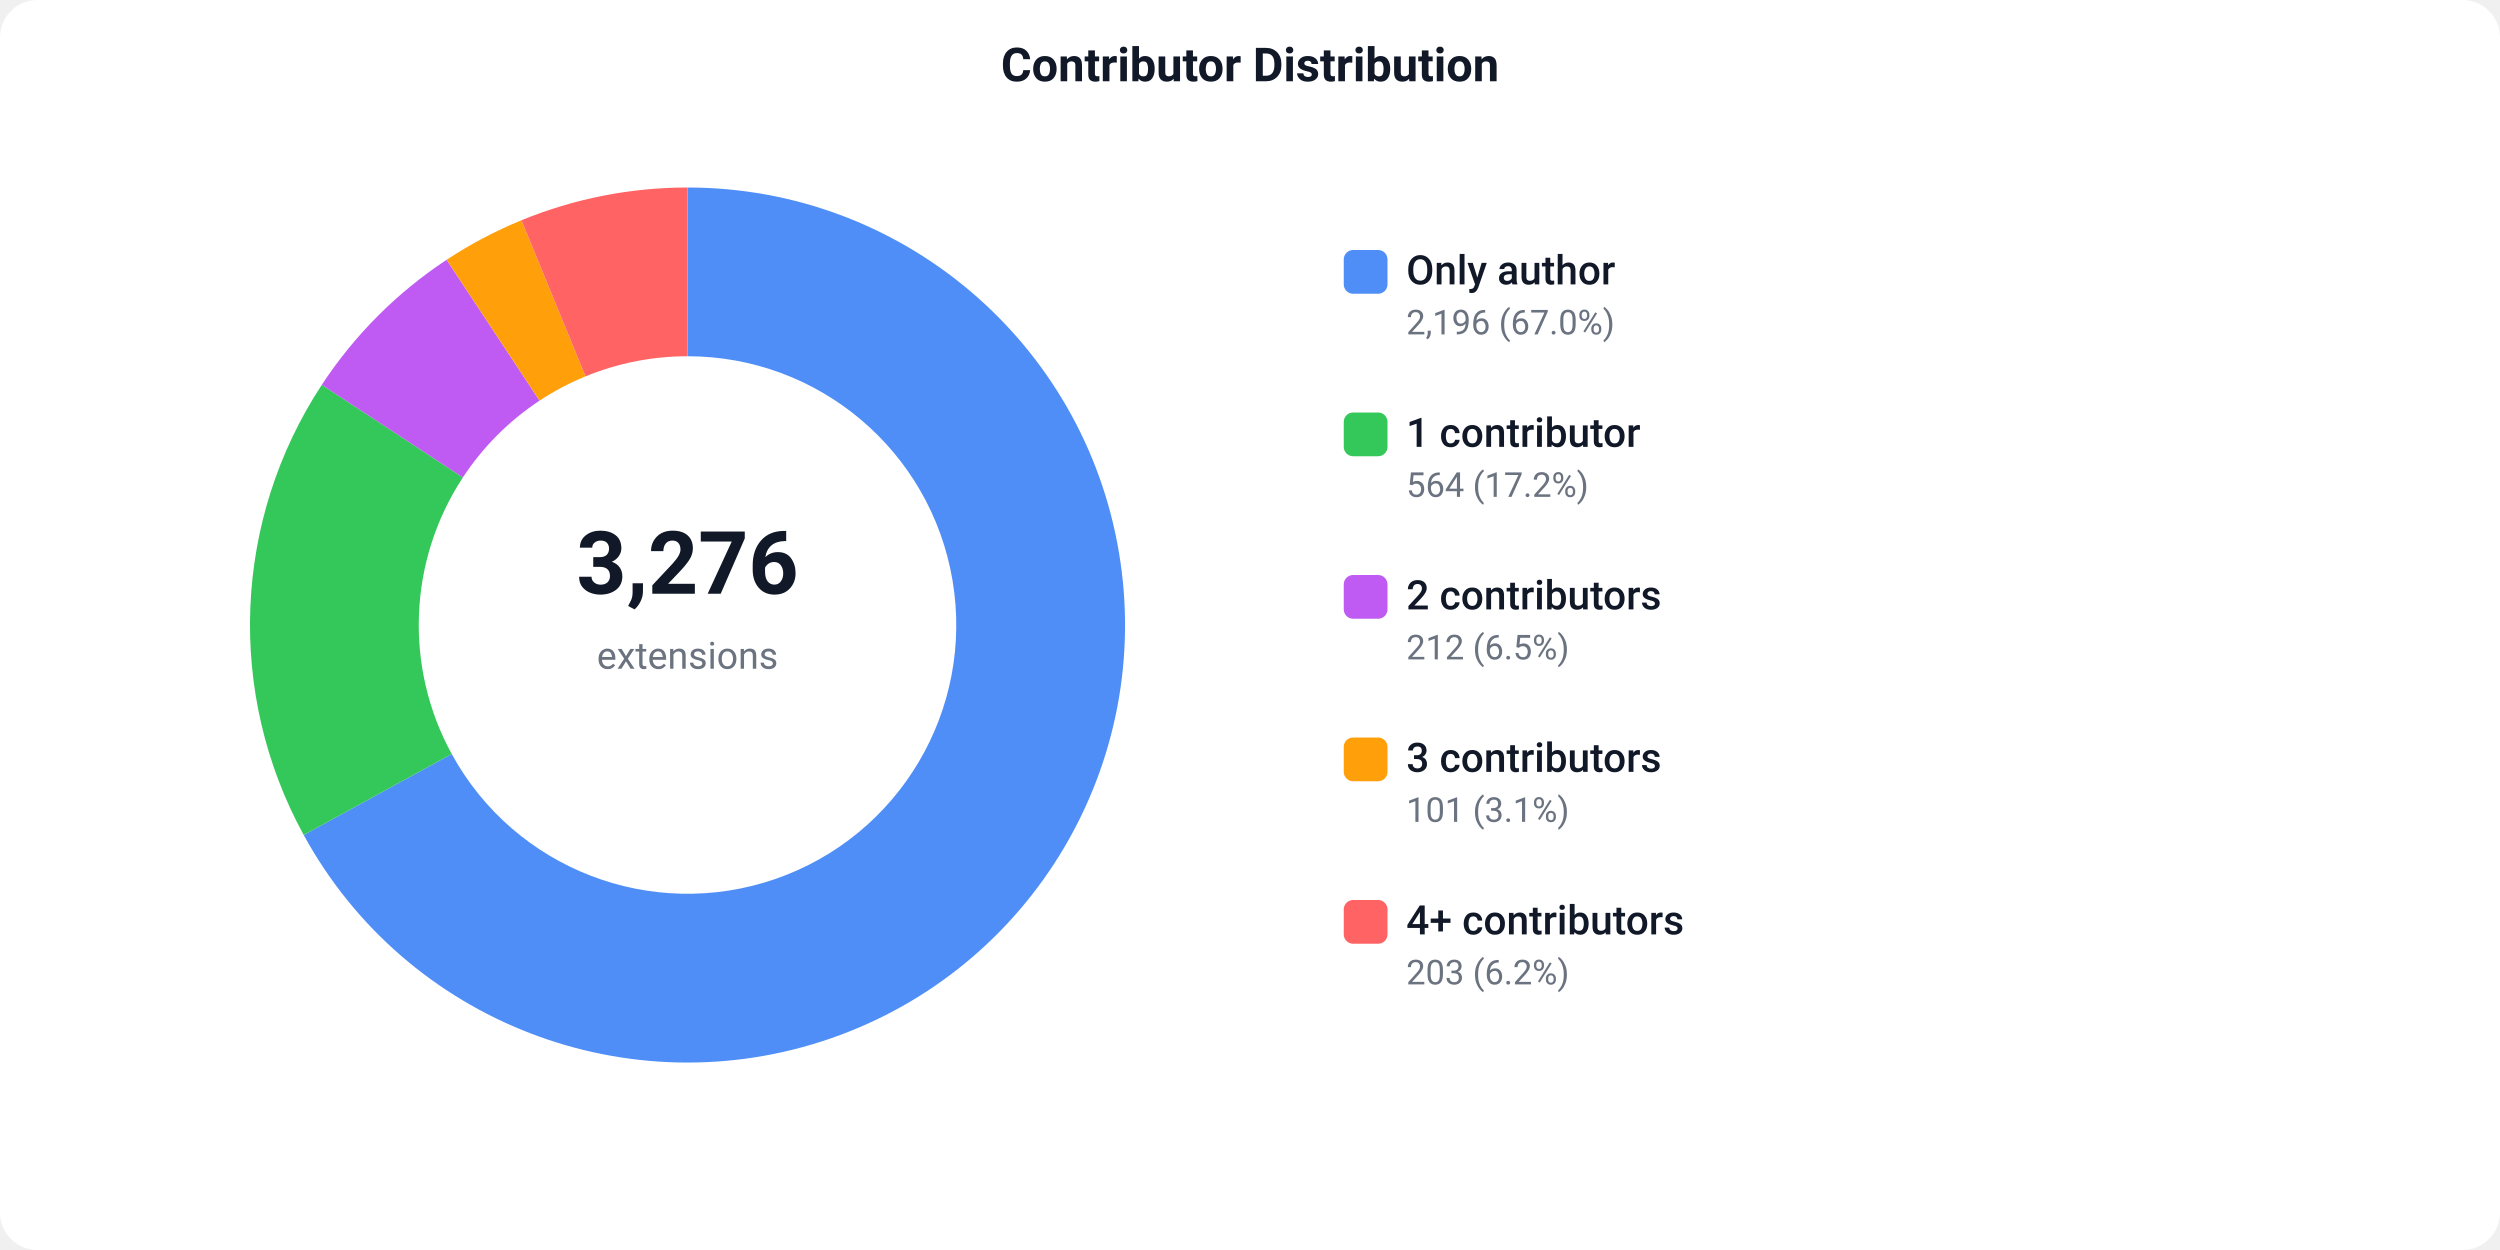
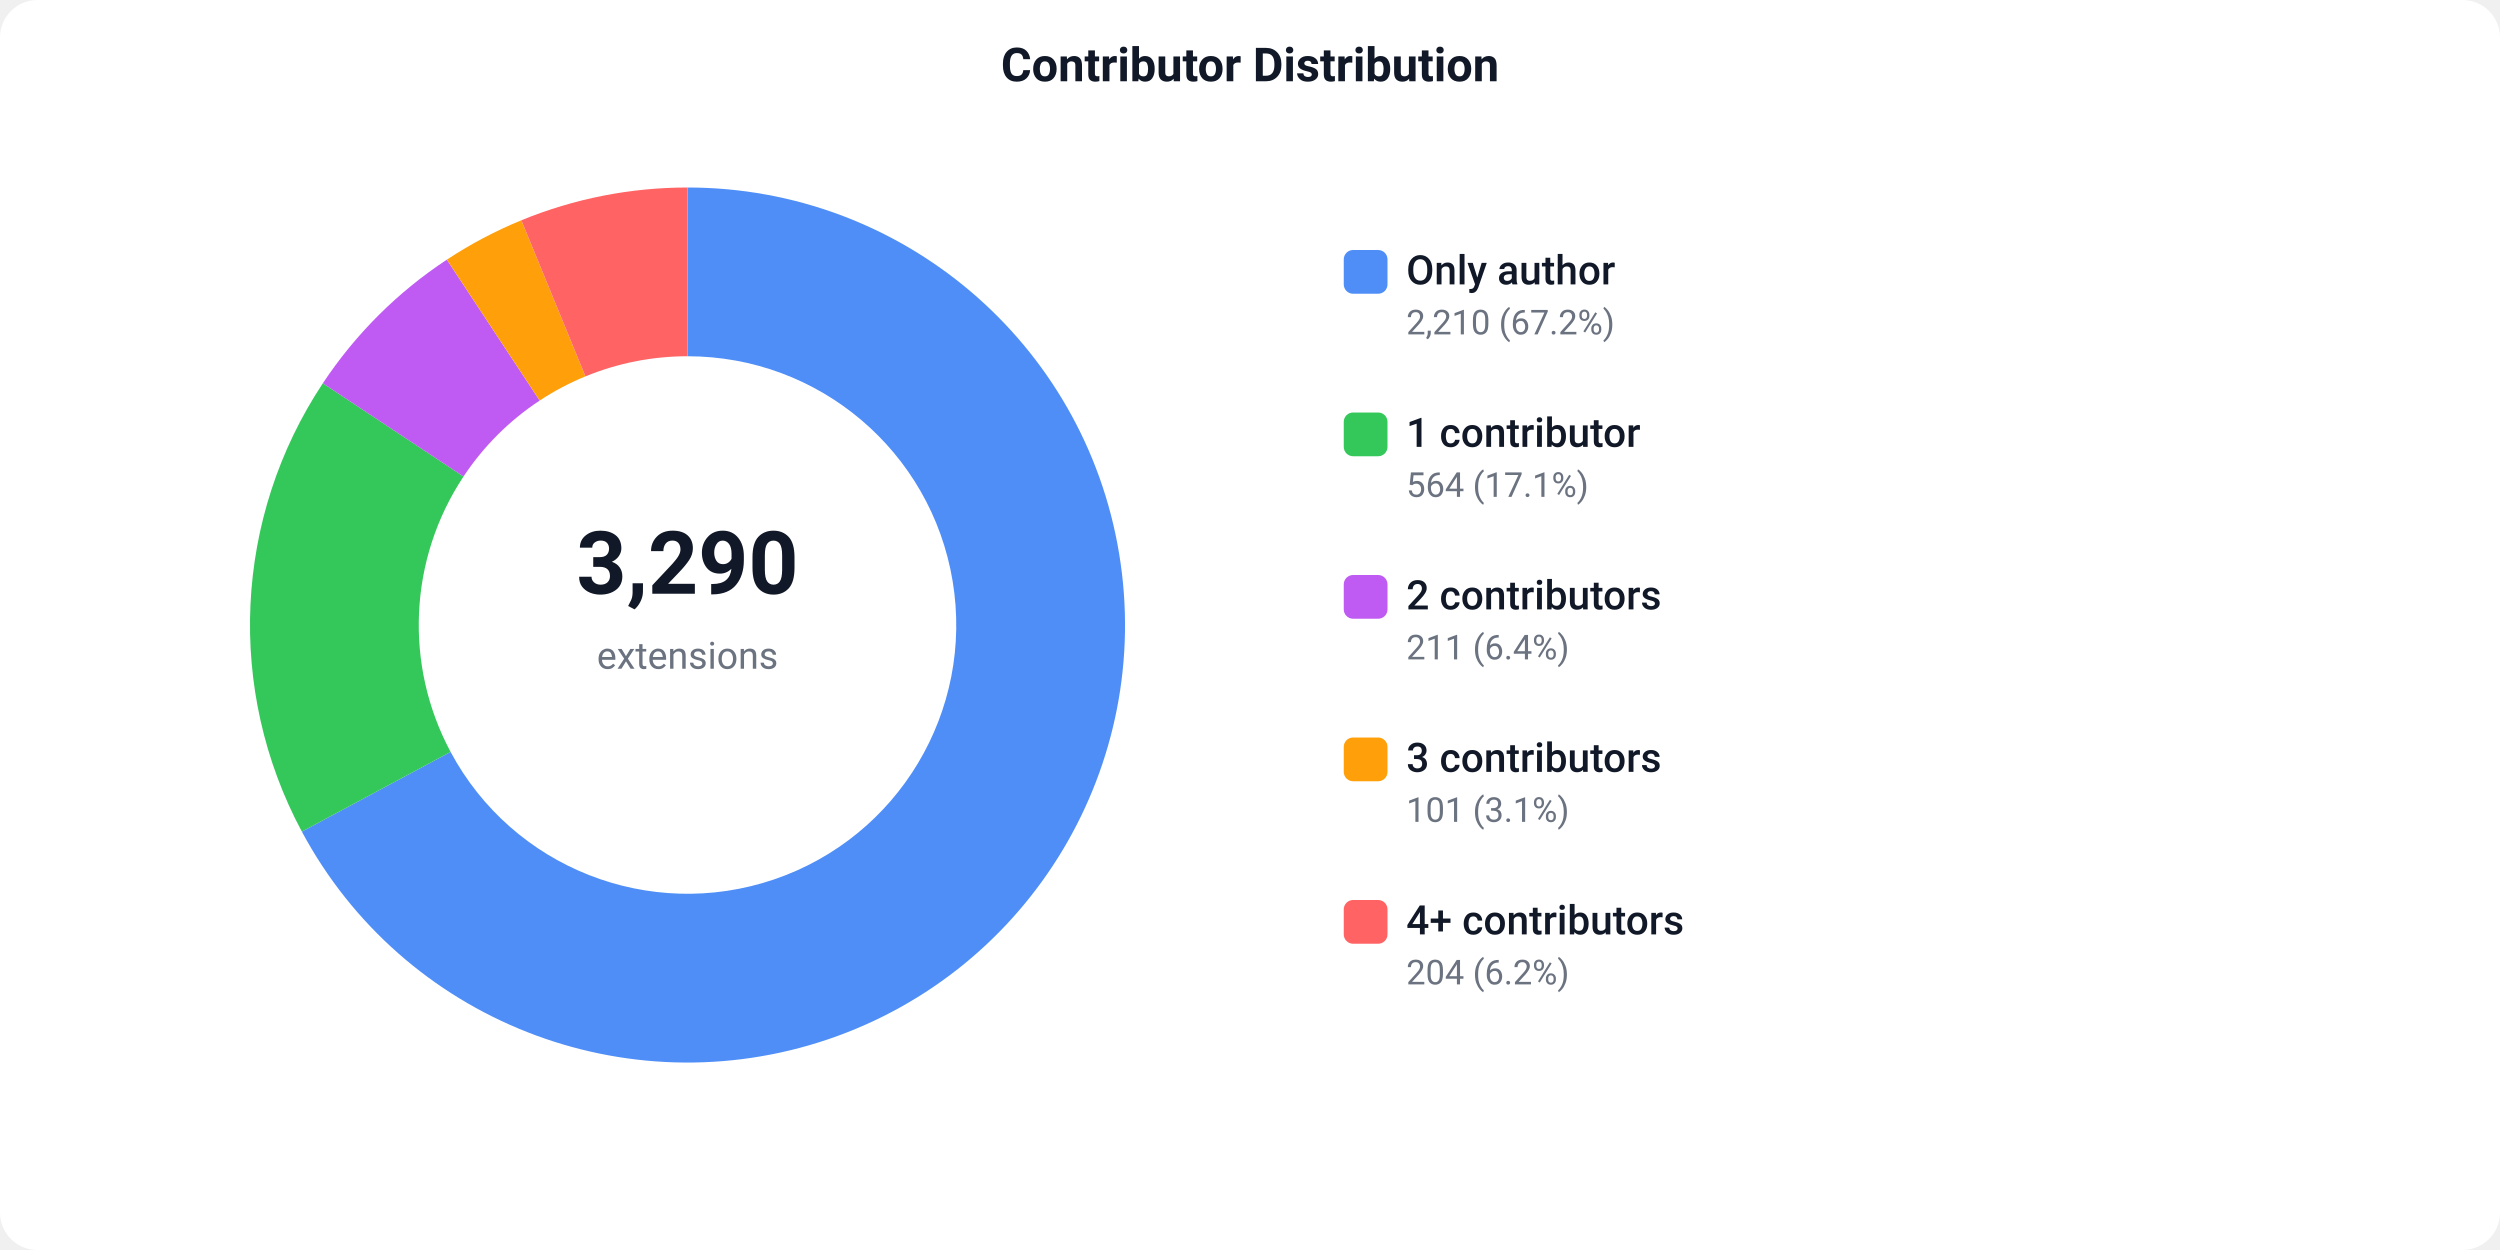
<svg xmlns="http://www.w3.org/2000/svg" width="800" height="400" viewBox="0 0 800 400">
  <defs>
    <style>text { font-family: -apple-system, BlinkMacSystemFont, 'Segoe UI', Roboto, sans-serif; }</style>
  </defs>
  <rect width="800" height="400" fill="#ffffff" rx="12" />
  <text x="400" y="26" text-anchor="middle" font-size="15" font-weight="600" fill="#111827">Contributor Distribution</text>
-   <path d="M 220.00 60.00 A 140 140 0 1 1 97.18 267.19 L 144.55 241.27 A 86 86 0 1 0 220.00 114.00 Z" fill="#4F8EF7" />
-   <path d="M 97.18 267.19 A 140 140 0 0 1 102.98 123.14 L 148.12 152.79 A 86 86 0 0 0 144.55 241.27 Z" fill="#34C759" />
-   <path d="M 102.98 123.14 A 140 140 0 0 1 142.92 83.13 L 172.65 128.21 A 86 86 0 0 0 148.12 152.79 Z" fill="#BF5AF2" />
-   <path d="M 142.92 83.13 A 140 140 0 0 1 166.86 70.48 L 187.36 120.44 A 86 86 0 0 0 172.65 128.21 Z" fill="#FF9F0A" />
-   <path d="M 166.86 70.48 A 140 140 0 0 1 220.00 60.00 L 220.00 114.00 A 86 86 0 0 0 187.36 120.44 Z" fill="#FF6363" />
-   <text x="220" y="190" text-anchor="middle" font-size="28" font-weight="700" fill="#111827">3,276</text>
+   <path d="M 220.00 60.00 A 140 140 0 1 1 96.59 266.11 L 144.19 240.61 A 86 86 0 1 0 220.00 114.00 Z" fill="#4F8EF7" />
+   <path d="M 96.59 266.11 A 140 140 0 0 1 103.31 122.65 L 148.32 152.49 A 86 86 0 0 0 144.19 240.61 Z" fill="#34C759" />
+   <path d="M 103.31 122.65 A 140 140 0 0 1 142.99 83.09 L 172.69 128.18 A 86 86 0 0 0 148.32 152.49 Z" fill="#BF5AF2" />
+   <path d="M 142.99 83.09 A 140 140 0 0 1 166.83 70.49 L 187.34 120.44 A 86 86 0 0 0 172.69 128.18 Z" fill="#FF9F0A" />
+   <path d="M 166.83 70.49 A 140 140 0 0 1 220.00 60.00 L 220.00 114.00 A 86 86 0 0 0 187.34 120.44 Z" fill="#FF6363" />
+   <text x="220" y="190" text-anchor="middle" font-size="28" font-weight="700" fill="#111827">3,290</text>
  <text x="220" y="214" text-anchor="middle" font-size="12" fill="#6b7280">extensions</text>
  <rect x="430" y="80" width="14" height="14" fill="#4F8EF7" rx="3" />
  <text x="450" y="91" font-size="13" font-weight="500" fill="#111827">Only author</text>
-   <text x="450" y="107" font-size="11" fill="#6b7280">2,196 (67.0%)</text>
+   <text x="450" y="107" font-size="11" fill="#6b7280">2,210 (67.2%)</text>
  <rect x="430" y="132" width="14" height="14" fill="#34C759" rx="3" />
  <text x="450" y="143" font-size="13" font-weight="500" fill="#111827">1 contributor</text>
-   <text x="450" y="159" font-size="11" fill="#6b7280">564 (17.2%)</text>
+   <text x="450" y="159" font-size="11" fill="#6b7280">564 (17.1%)</text>
  <rect x="430" y="184" width="14" height="14" fill="#BF5AF2" rx="3" />
  <text x="450" y="195" font-size="13" font-weight="500" fill="#111827">2 contributors</text>
-   <text x="450" y="211" font-size="11" fill="#6b7280">212 (6.5%)</text>
+   <text x="450" y="211" font-size="11" fill="#6b7280">211 (6.4%)</text>
  <rect x="430" y="236" width="14" height="14" fill="#FF9F0A" rx="3" />
  <text x="450" y="247" font-size="13" font-weight="500" fill="#111827">3 contributors</text>
  <text x="450" y="263" font-size="11" fill="#6b7280">101 (3.1%)</text>
  <rect x="430" y="288" width="14" height="14" fill="#FF6363" rx="3" />
  <text x="450" y="299" font-size="13" font-weight="500" fill="#111827">4+ contributors</text>
-   <text x="450" y="315" font-size="11" fill="#6b7280">203 (6.2%)</text>
+   <text x="450" y="315" font-size="11" fill="#6b7280">204 (6.2%)</text>
</svg>
